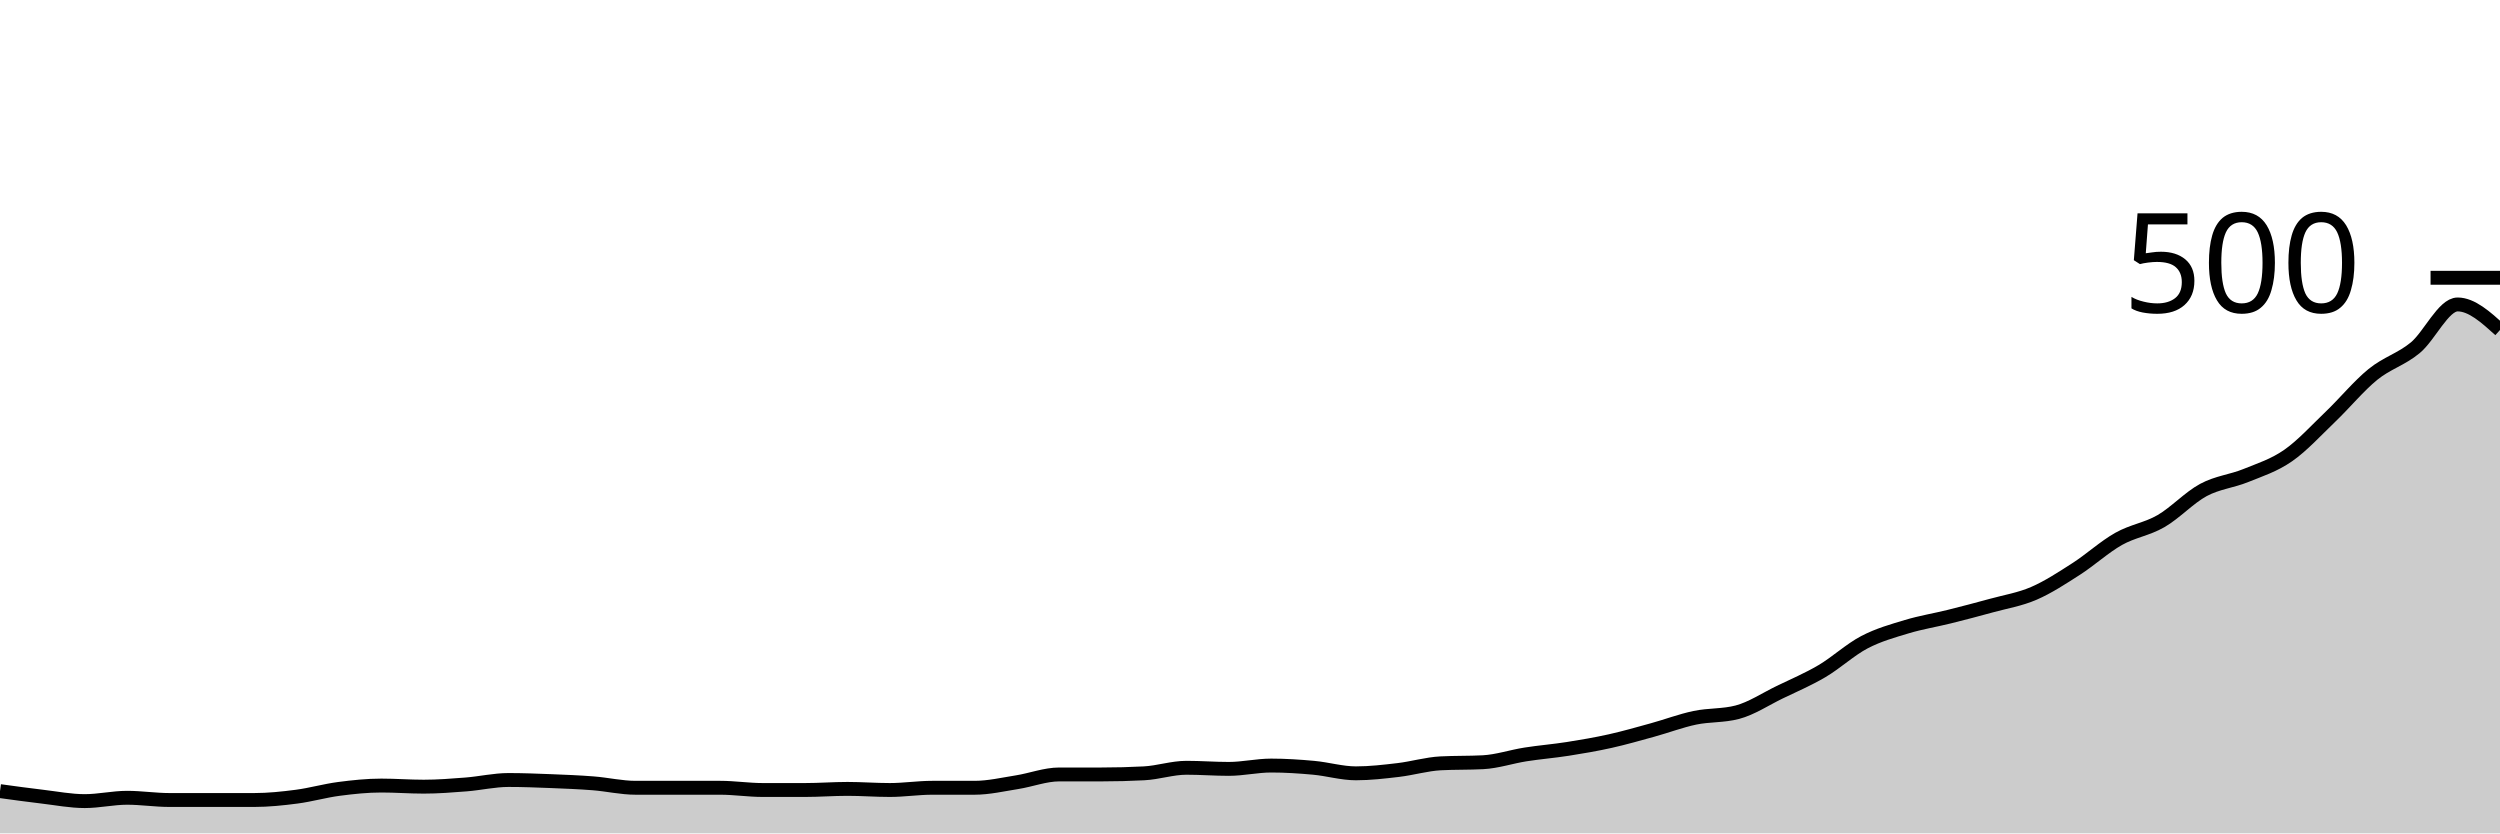
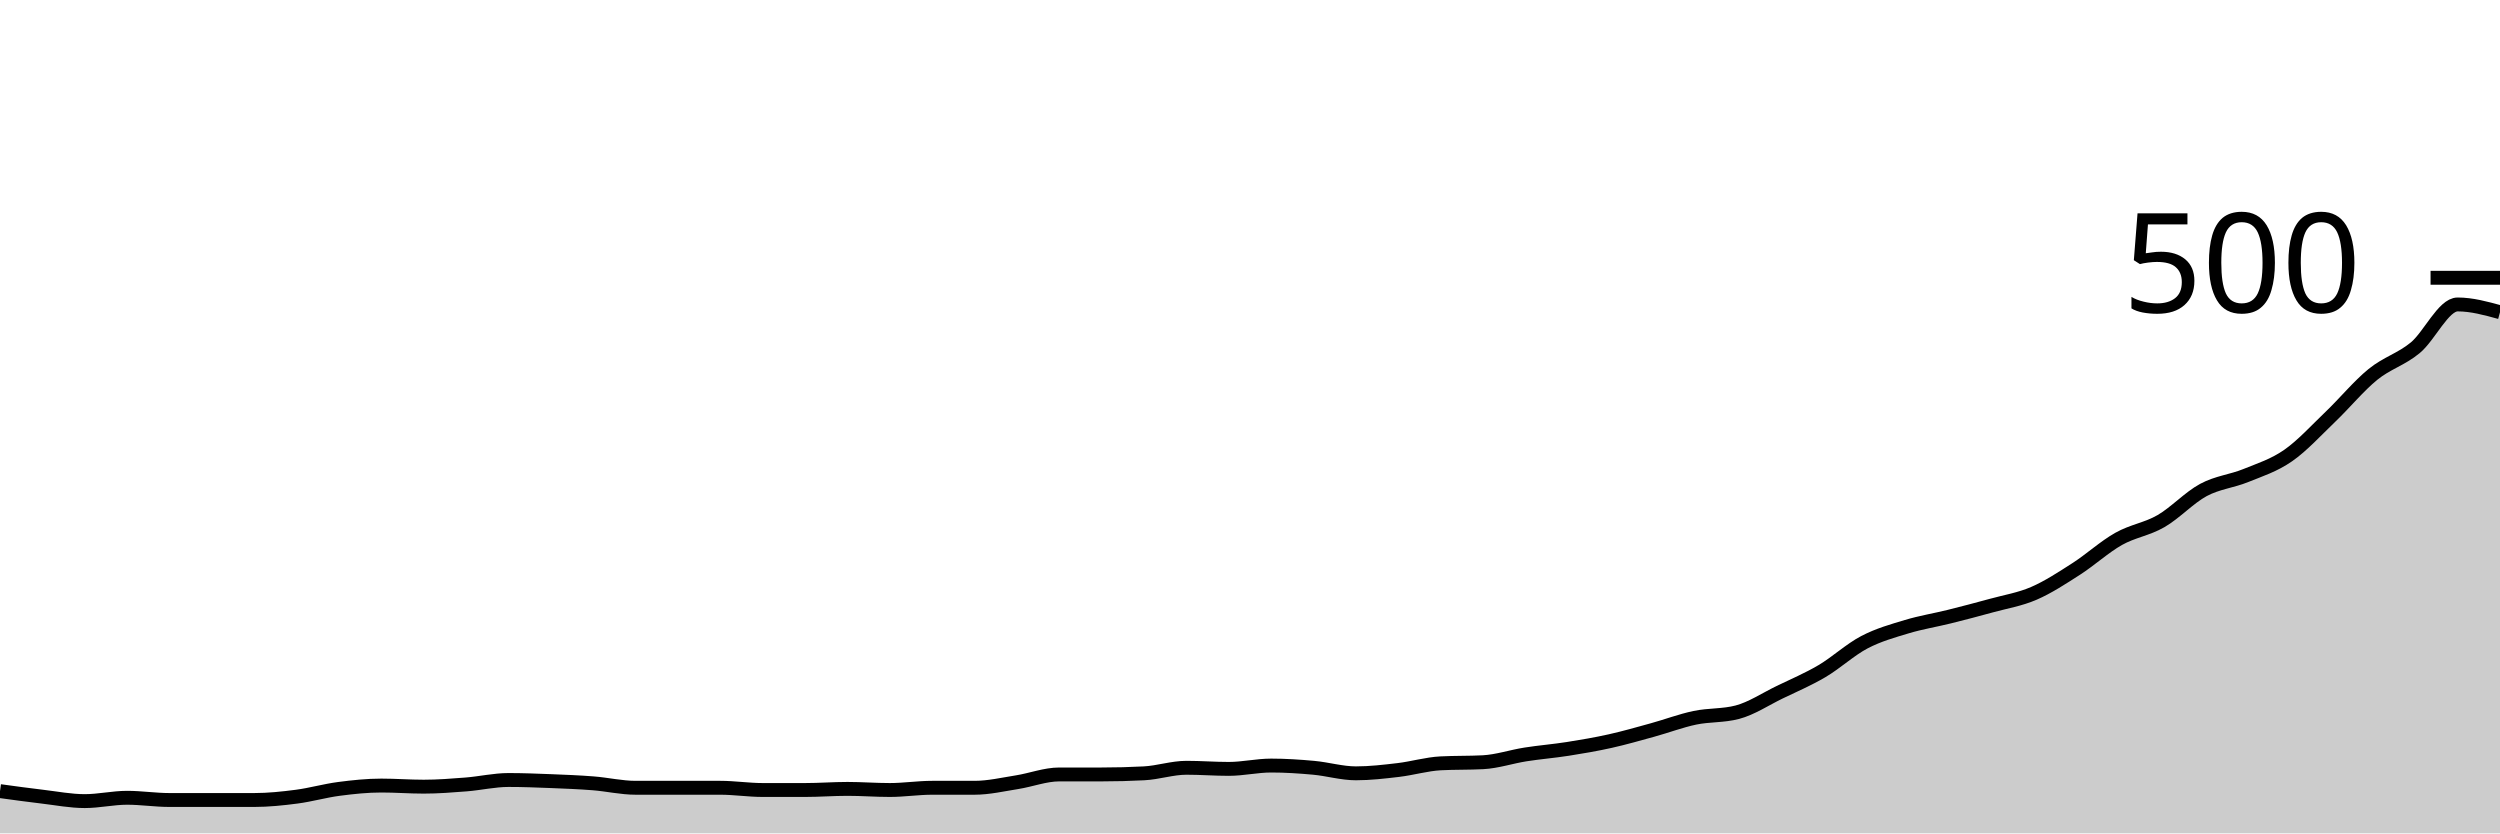
<svg xmlns="http://www.w3.org/2000/svg" viewBox="0 0 180 60">
  <g transform="translate(0,20)">
-     <path class="area" fill="rgba(0, 0, 0, 0.2)" d="M0,36.96C1.017,37.1,2.034,37.24,3.051,37.36C4.068,37.48,5.085,37.68,6.102,37.68C7.119,37.68,8.136,37.44,9.153,37.44C10.169,37.44,11.186,37.6,12.203,37.6C13.22,37.6,14.237,37.6,15.254,37.6C16.271,37.6,17.288,37.6,18.305,37.6C19.322,37.6,20.339,37.493,21.356,37.36C22.373,37.227,23.39,36.933,24.407,36.8C25.424,36.667,26.441,36.56,27.458,36.56C28.475,36.56,29.492,36.64,30.508,36.64C31.525,36.64,32.542,36.56,33.559,36.48C34.576,36.4,35.593,36.16,36.61,36.16C37.627,36.16,38.644,36.2,39.661,36.24C40.678,36.28,41.695,36.32,42.712,36.4C43.729,36.48,44.746,36.72,45.763,36.72C46.78,36.72,47.797,36.72,48.814,36.72C49.831,36.72,50.847,36.72,51.864,36.72C52.881,36.72,53.898,36.88,54.915,36.88C55.932,36.88,56.949,36.88,57.966,36.88C58.983,36.88,60,36.8,61.017,36.8C62.034,36.8,63.051,36.88,64.068,36.88C65.085,36.88,66.102,36.72,67.119,36.72C68.136,36.72,69.153,36.72,70.169,36.72C71.186,36.72,72.203,36.48,73.22,36.32C74.237,36.16,75.254,35.76,76.271,35.76C77.288,35.76,78.305,35.76,79.322,35.76C80.339,35.76,81.356,35.733,82.373,35.68C83.39,35.627,84.407,35.28,85.424,35.28C86.441,35.28,87.458,35.36,88.475,35.36C89.492,35.36,90.508,35.12,91.525,35.12C92.542,35.12,93.559,35.187,94.576,35.28C95.593,35.373,96.61,35.68,97.627,35.68C98.644,35.68,99.661,35.56,100.678,35.44C101.695,35.32,102.712,35.013,103.729,34.96C104.746,34.907,105.763,34.933,106.78,34.88C107.797,34.827,108.814,34.48,109.831,34.32C110.847,34.16,111.864,34.08,112.881,33.92C113.898,33.76,114.915,33.587,115.932,33.36C116.949,33.133,117.966,32.84,118.983,32.56C120,32.28,121.017,31.893,122.034,31.68C123.051,31.467,124.068,31.547,125.085,31.28C126.102,31.013,127.119,30.333,128.136,29.84C129.153,29.347,130.169,28.92,131.186,28.32C132.203,27.72,133.22,26.773,134.237,26.24C135.254,25.707,136.271,25.427,137.288,25.12C138.305,24.813,139.322,24.653,140.339,24.4C141.356,24.147,142.373,23.88,143.39,23.6C144.407,23.32,145.424,23.16,146.441,22.72C147.458,22.28,148.475,21.613,149.492,20.96C150.508,20.307,151.525,19.373,152.542,18.8C153.559,18.227,154.576,18.107,155.593,17.52C156.61,16.933,157.627,15.827,158.644,15.28C159.661,14.733,160.678,14.653,161.695,14.24C162.712,13.827,163.729,13.507,164.746,12.8C165.763,12.093,166.78,10.973,167.797,10C168.814,9.027,169.831,7.787,170.847,6.96C171.864,6.133,172.881,5.88,173.898,5.04C174.915,4.2,175.932,1.92,176.949,1.92C177.966,1.92,178.983,2.84,180,3.76L180,40C178.983,40,177.966,40,176.949,40C175.932,40,174.915,40,173.898,40C172.881,40,171.864,40,170.847,40C169.831,40,168.814,40,167.797,40C166.78,40,165.763,40,164.746,40C163.729,40,162.712,40,161.695,40C160.678,40,159.661,40,158.644,40C157.627,40,156.61,40,155.593,40C154.576,40,153.559,40,152.542,40C151.525,40,150.508,40,149.492,40C148.475,40,147.458,40,146.441,40C145.424,40,144.407,40,143.39,40C142.373,40,141.356,40,140.339,40C139.322,40,138.305,40,137.288,40C136.271,40,135.254,40,134.237,40C133.22,40,132.203,40,131.186,40C130.169,40,129.153,40,128.136,40C127.119,40,126.102,40,125.085,40C124.068,40,123.051,40,122.034,40C121.017,40,120,40,118.983,40C117.966,40,116.949,40,115.932,40C114.915,40,113.898,40,112.881,40C111.864,40,110.847,40,109.831,40C108.814,40,107.797,40,106.78,40C105.763,40,104.746,40,103.729,40C102.712,40,101.695,40,100.678,40C99.661,40,98.644,40,97.627,40C96.61,40,95.593,40,94.576,40C93.559,40,92.542,40,91.525,40C90.508,40,89.492,40,88.475,40C87.458,40,86.441,40,85.424,40C84.407,40,83.39,40,82.373,40C81.356,40,80.339,40,79.322,40C78.305,40,77.288,40,76.271,40C75.254,40,74.237,40,73.22,40C72.203,40,71.186,40,70.169,40C69.153,40,68.136,40,67.119,40C66.102,40,65.085,40,64.068,40C63.051,40,62.034,40,61.017,40C60,40,58.983,40,57.966,40C56.949,40,55.932,40,54.915,40C53.898,40,52.881,40,51.864,40C50.847,40,49.831,40,48.814,40C47.797,40,46.78,40,45.763,40C44.746,40,43.729,40,42.712,40C41.695,40,40.678,40,39.661,40C38.644,40,37.627,40,36.61,40C35.593,40,34.576,40,33.559,40C32.542,40,31.525,40,30.508,40C29.492,40,28.475,40,27.458,40C26.441,40,25.424,40,24.407,40C23.39,40,22.373,40,21.356,40C20.339,40,19.322,40,18.305,40C17.288,40,16.271,40,15.254,40C14.237,40,13.22,40,12.203,40C11.186,40,10.169,40,9.153,40C8.136,40,7.119,40,6.102,40C5.085,40,4.068,40,3.051,40C2.034,40,1.017,40,0,40Z" />
-     <path class="line" stroke="black" fill="none" d="M0,36.96C1.017,37.1,2.034,37.24,3.051,37.36C4.068,37.48,5.085,37.68,6.102,37.68C7.119,37.68,8.136,37.44,9.153,37.44C10.169,37.44,11.186,37.6,12.203,37.6C13.22,37.6,14.237,37.6,15.254,37.6C16.271,37.6,17.288,37.6,18.305,37.6C19.322,37.6,20.339,37.493,21.356,37.36C22.373,37.227,23.39,36.933,24.407,36.8C25.424,36.667,26.441,36.56,27.458,36.56C28.475,36.56,29.492,36.64,30.508,36.64C31.525,36.64,32.542,36.56,33.559,36.48C34.576,36.4,35.593,36.16,36.61,36.16C37.627,36.16,38.644,36.2,39.661,36.24C40.678,36.28,41.695,36.32,42.712,36.4C43.729,36.48,44.746,36.72,45.763,36.72C46.78,36.72,47.797,36.72,48.814,36.72C49.831,36.72,50.847,36.72,51.864,36.72C52.881,36.72,53.898,36.88,54.915,36.88C55.932,36.88,56.949,36.88,57.966,36.88C58.983,36.88,60,36.8,61.017,36.8C62.034,36.8,63.051,36.88,64.068,36.88C65.085,36.88,66.102,36.72,67.119,36.72C68.136,36.72,69.153,36.72,70.169,36.72C71.186,36.72,72.203,36.48,73.22,36.32C74.237,36.16,75.254,35.76,76.271,35.76C77.288,35.76,78.305,35.76,79.322,35.76C80.339,35.76,81.356,35.733,82.373,35.68C83.39,35.627,84.407,35.28,85.424,35.28C86.441,35.28,87.458,35.36,88.475,35.36C89.492,35.36,90.508,35.12,91.525,35.12C92.542,35.12,93.559,35.187,94.576,35.28C95.593,35.373,96.61,35.68,97.627,35.68C98.644,35.68,99.661,35.56,100.678,35.44C101.695,35.32,102.712,35.013,103.729,34.96C104.746,34.907,105.763,34.933,106.78,34.88C107.797,34.827,108.814,34.48,109.831,34.32C110.847,34.16,111.864,34.08,112.881,33.92C113.898,33.76,114.915,33.587,115.932,33.36C116.949,33.133,117.966,32.84,118.983,32.56C120,32.28,121.017,31.893,122.034,31.68C123.051,31.467,124.068,31.547,125.085,31.28C126.102,31.013,127.119,30.333,128.136,29.84C129.153,29.347,130.169,28.92,131.186,28.32C132.203,27.72,133.22,26.773,134.237,26.24C135.254,25.707,136.271,25.427,137.288,25.12C138.305,24.813,139.322,24.653,140.339,24.4C141.356,24.147,142.373,23.88,143.39,23.6C144.407,23.32,145.424,23.16,146.441,22.72C147.458,22.28,148.475,21.613,149.492,20.96C150.508,20.307,151.525,19.373,152.542,18.8C153.559,18.227,154.576,18.107,155.593,17.52C156.61,16.933,157.627,15.827,158.644,15.28C159.661,14.733,160.678,14.653,161.695,14.24C162.712,13.827,163.729,13.507,164.746,12.8C165.763,12.093,166.78,10.973,167.797,10C168.814,9.027,169.831,7.787,170.847,6.96C171.864,6.133,172.881,5.88,173.898,5.04C174.915,4.2,175.932,1.92,176.949,1.92C177.966,1.92,178.983,2.84,180,3.76" />
+     <path class="area" fill="rgba(0, 0, 0, 0.2)" d="M0,36.96C1.017,37.1,2.034,37.24,3.051,37.36C4.068,37.48,5.085,37.68,6.102,37.68C7.119,37.68,8.136,37.44,9.153,37.44C10.169,37.44,11.186,37.6,12.203,37.6C13.22,37.6,14.237,37.6,15.254,37.6C16.271,37.6,17.288,37.6,18.305,37.6C19.322,37.6,20.339,37.493,21.356,37.36C22.373,37.227,23.39,36.933,24.407,36.8C25.424,36.667,26.441,36.56,27.458,36.56C28.475,36.56,29.492,36.64,30.508,36.64C31.525,36.64,32.542,36.56,33.559,36.48C34.576,36.4,35.593,36.16,36.61,36.16C37.627,36.16,38.644,36.2,39.661,36.24C40.678,36.28,41.695,36.32,42.712,36.4C43.729,36.48,44.746,36.72,45.763,36.72C46.78,36.72,47.797,36.72,48.814,36.72C49.831,36.72,50.847,36.72,51.864,36.72C52.881,36.72,53.898,36.88,54.915,36.88C55.932,36.88,56.949,36.88,57.966,36.88C58.983,36.88,60,36.8,61.017,36.8C62.034,36.8,63.051,36.88,64.068,36.88C65.085,36.88,66.102,36.72,67.119,36.72C68.136,36.72,69.153,36.72,70.169,36.72C71.186,36.72,72.203,36.48,73.22,36.32C74.237,36.16,75.254,35.76,76.271,35.76C77.288,35.76,78.305,35.76,79.322,35.76C80.339,35.76,81.356,35.733,82.373,35.68C83.39,35.627,84.407,35.28,85.424,35.28C86.441,35.28,87.458,35.36,88.475,35.36C89.492,35.36,90.508,35.12,91.525,35.12C92.542,35.12,93.559,35.187,94.576,35.28C95.593,35.373,96.61,35.68,97.627,35.68C98.644,35.68,99.661,35.56,100.678,35.44C101.695,35.32,102.712,35.013,103.729,34.96C104.746,34.907,105.763,34.933,106.78,34.88C107.797,34.827,108.814,34.48,109.831,34.32C110.847,34.16,111.864,34.08,112.881,33.92C113.898,33.76,114.915,33.587,115.932,33.36C116.949,33.133,117.966,32.84,118.983,32.56C120,32.28,121.017,31.893,122.034,31.68C123.051,31.467,124.068,31.547,125.085,31.28C126.102,31.013,127.119,30.333,128.136,29.84C129.153,29.347,130.169,28.92,131.186,28.32C132.203,27.72,133.22,26.773,134.237,26.24C135.254,25.707,136.271,25.427,137.288,25.12C138.305,24.813,139.322,24.653,140.339,24.4C141.356,24.147,142.373,23.88,143.39,23.6C144.407,23.32,145.424,23.16,146.441,22.72C147.458,22.28,148.475,21.613,149.492,20.96C150.508,20.307,151.525,19.373,152.542,18.8C153.559,18.227,154.576,18.107,155.593,17.52C156.61,16.933,157.627,15.827,158.644,15.28C159.661,14.733,160.678,14.653,161.695,14.24C162.712,13.827,163.729,13.507,164.746,12.8C165.763,12.093,166.78,10.973,167.797,10C168.814,9.027,169.831,7.787,170.847,6.96C171.864,6.133,172.881,5.88,173.898,5.04C174.915,4.2,175.932,1.92,176.949,1.92C177.966,1.92,178.983,2.2,180,2.48L180,40C178.983,40,177.966,40,176.949,40C175.932,40,174.915,40,173.898,40C172.881,40,171.864,40,170.847,40C169.831,40,168.814,40,167.797,40C166.78,40,165.763,40,164.746,40C163.729,40,162.712,40,161.695,40C160.678,40,159.661,40,158.644,40C157.627,40,156.61,40,155.593,40C154.576,40,153.559,40,152.542,40C151.525,40,150.508,40,149.492,40C148.475,40,147.458,40,146.441,40C145.424,40,144.407,40,143.39,40C142.373,40,141.356,40,140.339,40C139.322,40,138.305,40,137.288,40C136.271,40,135.254,40,134.237,40C133.22,40,132.203,40,131.186,40C130.169,40,129.153,40,128.136,40C127.119,40,126.102,40,125.085,40C124.068,40,123.051,40,122.034,40C121.017,40,120,40,118.983,40C117.966,40,116.949,40,115.932,40C114.915,40,113.898,40,112.881,40C111.864,40,110.847,40,109.831,40C108.814,40,107.797,40,106.78,40C105.763,40,104.746,40,103.729,40C102.712,40,101.695,40,100.678,40C99.661,40,98.644,40,97.627,40C96.61,40,95.593,40,94.576,40C93.559,40,92.542,40,91.525,40C90.508,40,89.492,40,88.475,40C87.458,40,86.441,40,85.424,40C84.407,40,83.39,40,82.373,40C81.356,40,80.339,40,79.322,40C78.305,40,77.288,40,76.271,40C75.254,40,74.237,40,73.22,40C72.203,40,71.186,40,70.169,40C69.153,40,68.136,40,67.119,40C66.102,40,65.085,40,64.068,40C63.051,40,62.034,40,61.017,40C60,40,58.983,40,57.966,40C56.949,40,55.932,40,54.915,40C53.898,40,52.881,40,51.864,40C50.847,40,49.831,40,48.814,40C47.797,40,46.78,40,45.763,40C44.746,40,43.729,40,42.712,40C41.695,40,40.678,40,39.661,40C38.644,40,37.627,40,36.61,40C35.593,40,34.576,40,33.559,40C32.542,40,31.525,40,30.508,40C29.492,40,28.475,40,27.458,40C26.441,40,25.424,40,24.407,40C23.39,40,22.373,40,21.356,40C20.339,40,19.322,40,18.305,40C17.288,40,16.271,40,15.254,40C14.237,40,13.22,40,12.203,40C11.186,40,10.169,40,9.153,40C8.136,40,7.119,40,6.102,40C5.085,40,4.068,40,3.051,40C2.034,40,1.017,40,0,40Z" />
+     <path class="line" stroke="black" fill="none" d="M0,36.96C1.017,37.1,2.034,37.24,3.051,37.36C4.068,37.48,5.085,37.68,6.102,37.68C7.119,37.68,8.136,37.44,9.153,37.44C10.169,37.44,11.186,37.6,12.203,37.6C13.22,37.6,14.237,37.6,15.254,37.6C16.271,37.6,17.288,37.6,18.305,37.6C19.322,37.6,20.339,37.493,21.356,37.36C22.373,37.227,23.39,36.933,24.407,36.8C25.424,36.667,26.441,36.56,27.458,36.56C28.475,36.56,29.492,36.64,30.508,36.64C31.525,36.64,32.542,36.56,33.559,36.48C34.576,36.4,35.593,36.16,36.61,36.16C37.627,36.16,38.644,36.2,39.661,36.24C40.678,36.28,41.695,36.32,42.712,36.4C43.729,36.48,44.746,36.72,45.763,36.72C46.78,36.72,47.797,36.72,48.814,36.72C49.831,36.72,50.847,36.72,51.864,36.72C52.881,36.72,53.898,36.88,54.915,36.88C55.932,36.88,56.949,36.88,57.966,36.88C58.983,36.88,60,36.8,61.017,36.8C62.034,36.8,63.051,36.88,64.068,36.88C65.085,36.88,66.102,36.72,67.119,36.72C68.136,36.72,69.153,36.72,70.169,36.72C71.186,36.72,72.203,36.48,73.22,36.32C74.237,36.16,75.254,35.76,76.271,35.76C77.288,35.76,78.305,35.76,79.322,35.76C80.339,35.76,81.356,35.733,82.373,35.68C83.39,35.627,84.407,35.28,85.424,35.28C86.441,35.28,87.458,35.36,88.475,35.36C89.492,35.36,90.508,35.12,91.525,35.12C92.542,35.12,93.559,35.187,94.576,35.28C95.593,35.373,96.61,35.68,97.627,35.68C98.644,35.68,99.661,35.56,100.678,35.44C101.695,35.32,102.712,35.013,103.729,34.96C104.746,34.907,105.763,34.933,106.78,34.88C107.797,34.827,108.814,34.48,109.831,34.32C110.847,34.16,111.864,34.08,112.881,33.92C113.898,33.76,114.915,33.587,115.932,33.36C116.949,33.133,117.966,32.84,118.983,32.56C120,32.28,121.017,31.893,122.034,31.68C123.051,31.467,124.068,31.547,125.085,31.28C126.102,31.013,127.119,30.333,128.136,29.84C129.153,29.347,130.169,28.92,131.186,28.32C132.203,27.72,133.22,26.773,134.237,26.24C135.254,25.707,136.271,25.427,137.288,25.12C138.305,24.813,139.322,24.653,140.339,24.4C141.356,24.147,142.373,23.88,143.39,23.6C144.407,23.32,145.424,23.16,146.441,22.72C147.458,22.28,148.475,21.613,149.492,20.96C150.508,20.307,151.525,19.373,152.542,18.8C153.559,18.227,154.576,18.107,155.593,17.52C156.61,16.933,157.627,15.827,158.644,15.28C159.661,14.733,160.678,14.653,161.695,14.24C162.712,13.827,163.729,13.507,164.746,12.8C165.763,12.093,166.78,10.973,167.797,10C168.814,9.027,169.831,7.787,170.847,6.96C171.864,6.133,172.881,5.88,173.898,5.04C174.915,4.2,175.932,1.92,176.949,1.92C177.966,1.92,178.983,2.2,180,2.48" />
    <path class="axis-ceiling" stroke-width="1" stroke="black" fill="none" d="M175,0L180,0" />
    <text class="axis-ceiling-label" font-family="sans-serif" text-anchor="end" font-size="10px" x="170" y="2.5">500</text>
  </g>
</svg>
